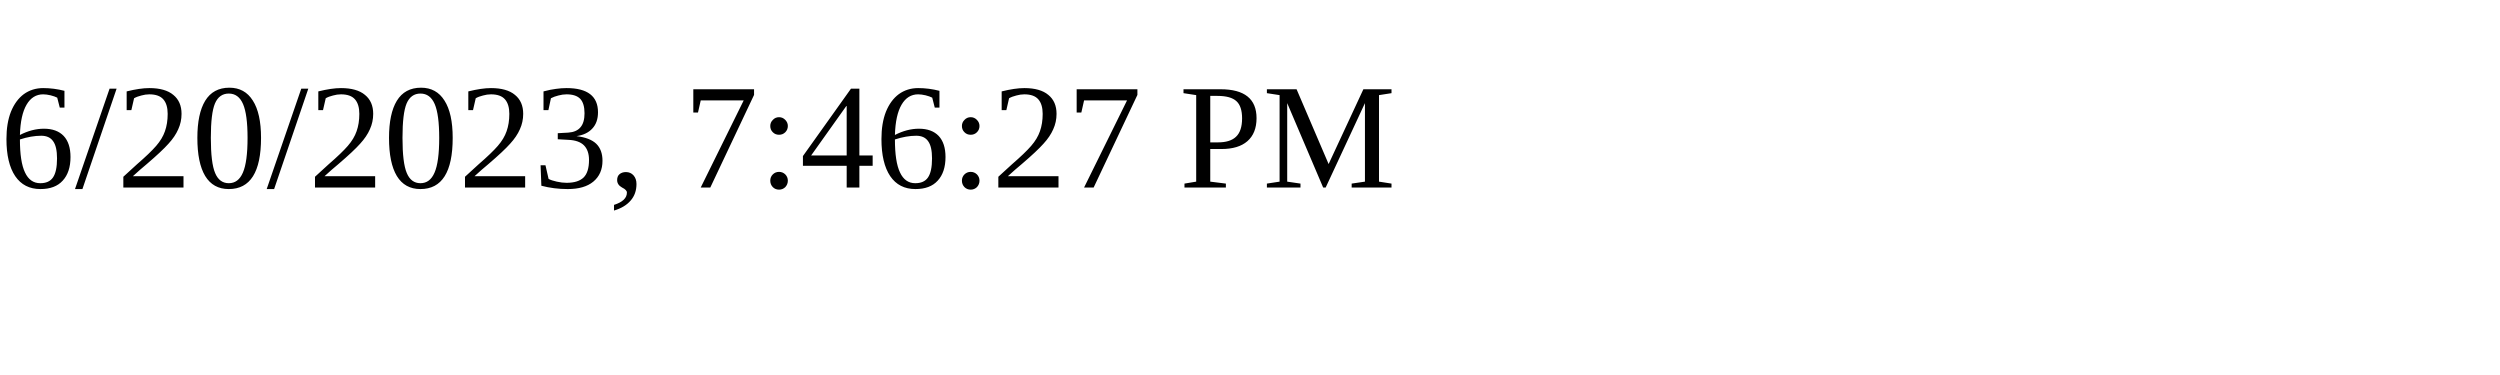
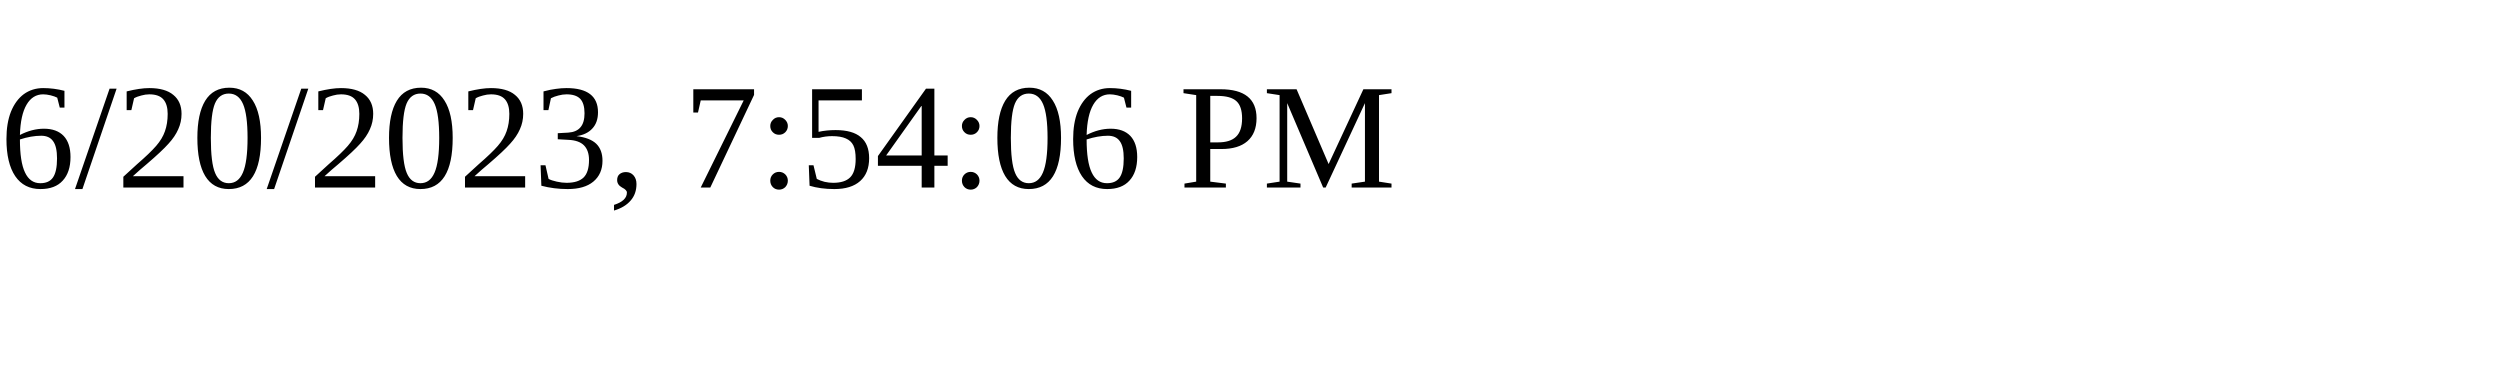
<svg xmlns="http://www.w3.org/2000/svg" height="30" width="200">
-   <text x="0" y="15">6/20/2023, 7:46:27 PM</text>
+   <text x="0" y="15">6/20/2023, 7:54:06 PM</text>
</svg>
